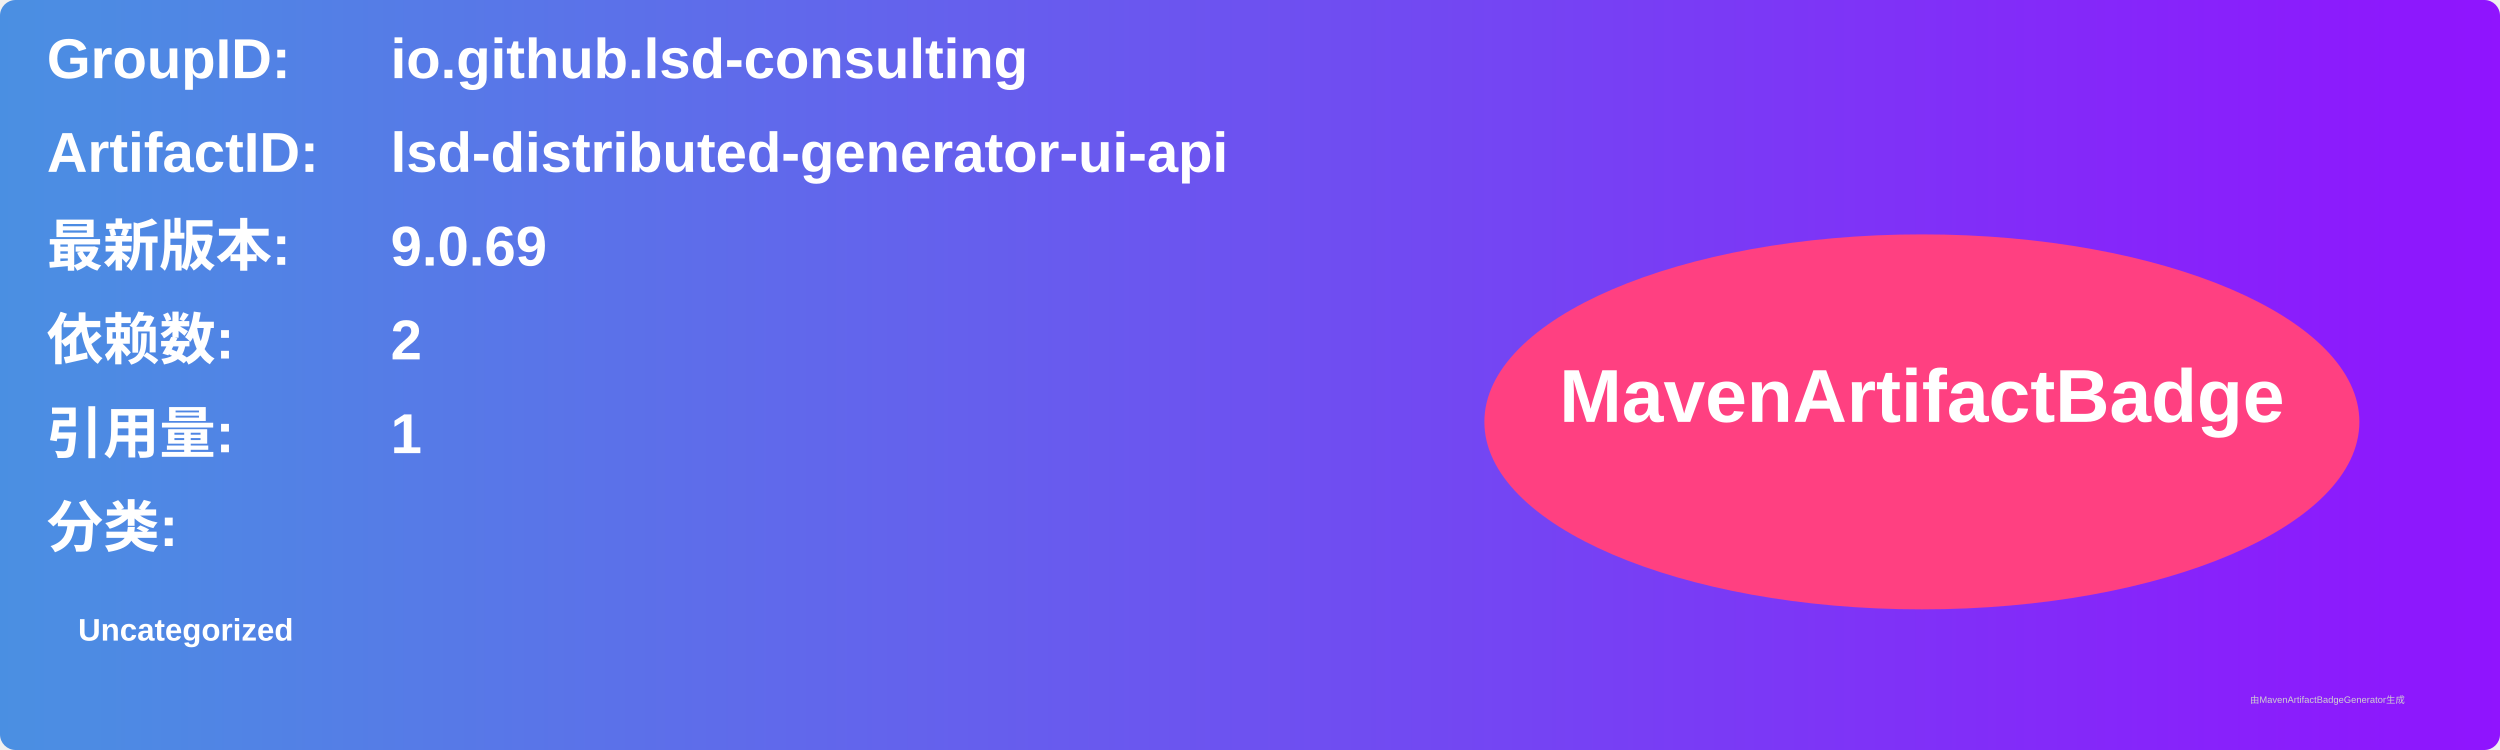
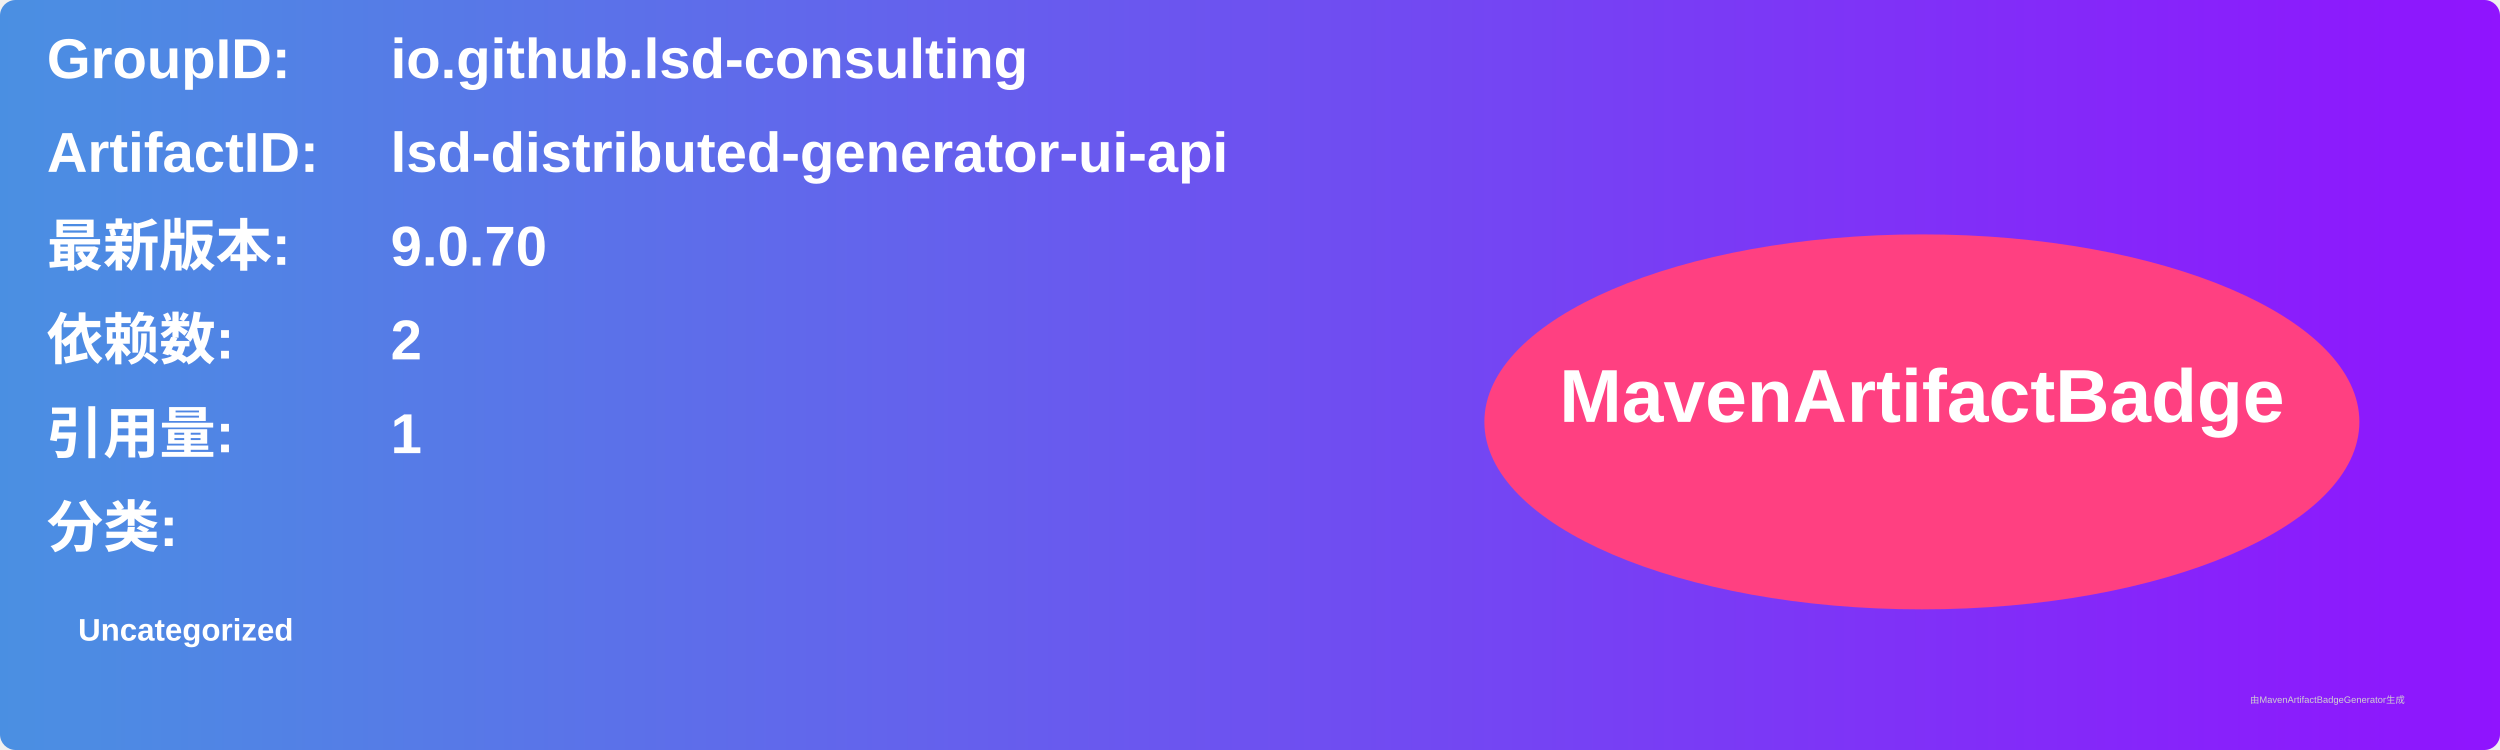
<svg xmlns="http://www.w3.org/2000/svg" width="800" height="240" viewBox="0 0 800 240">
  <linearGradient id="grad" x1="0%" y1="0%" x2="100%" y2="0%">
    <stop offset="0%" stop-color="#4a90e2" />
    <stop offset="100%" stop-color="#9013fe" />
  </linearGradient>
  <rect width="100%" height="100%" rx="5" ry="5" fill="url(#grad)" />
  <g transform="translate(15, 15)">
    <text x="0" y="10" font-family="Arial" font-size="18" fill="white" font-weight="bold" width="260">GroupID:</text>
    <text x="110" y="10" font-family="Arial" font-size="18" fill="white" font-weight="bold" width="460">io.github.lsd-consulting</text>
    <text x="0" y="40" font-family="Arial" font-size="18" fill="white" font-weight="bold" width="260">ArtifactID:</text>
    <text x="110" y="40" font-family="Arial" font-size="18" fill="white" font-weight="bold" width="460">lsd-distributed-generator-ui-api</text>
    <text x="0" y="70" font-family="Arial" font-size="18" fill="white" font-weight="bold">最新版本:</text>
    <text x="110" y="70" font-family="Arial" font-size="18" fill="white" font-weight="bold">
-       <tspan font-weight="bold">9.0.69</tspan>
+       <tspan font-weight="bold">9.0.70</tspan>
    </text>
    <text x="0" y="100" font-family="Arial" font-size="18" fill="white" font-weight="bold">依赖数: </text>
    <text x="110" y="100" font-family="Arial" font-size="18" fill="white">
      <tspan font-weight="bold">2</tspan>
    </text>
    <text x="0" y="130" font-family="Arial" font-size="18" fill="white" font-weight="bold">引用量: </text>
    <text x="110" y="130" font-family="Arial" font-size="18" fill="white">
      <tspan font-weight="bold">1</tspan>
    </text>
    <text x="0" y="160" font-family="Arial" font-size="18" fill="white" font-weight="bold">分类:</text>
    <text x="10" y="190" font-family="Arial" font-size="10" fill="white">
      <tspan font-weight="bold">Uncategorized</tspan>
    </text>
    <ellipse cx="600" cy="120" rx="140" ry="60" fill="#ff4081" />
    <text x="600" y="120" text-anchor="middle" font-family="Arial" font-size="24" fill="white" font-weight="bold">MavenArtifactBadge</text>
  </g>
  <text x="720" y="225" font-family="Arial" font-size="3" fill="#d0d0d0">由MavenArtifactBadgeGenerator生成</text>
</svg>
